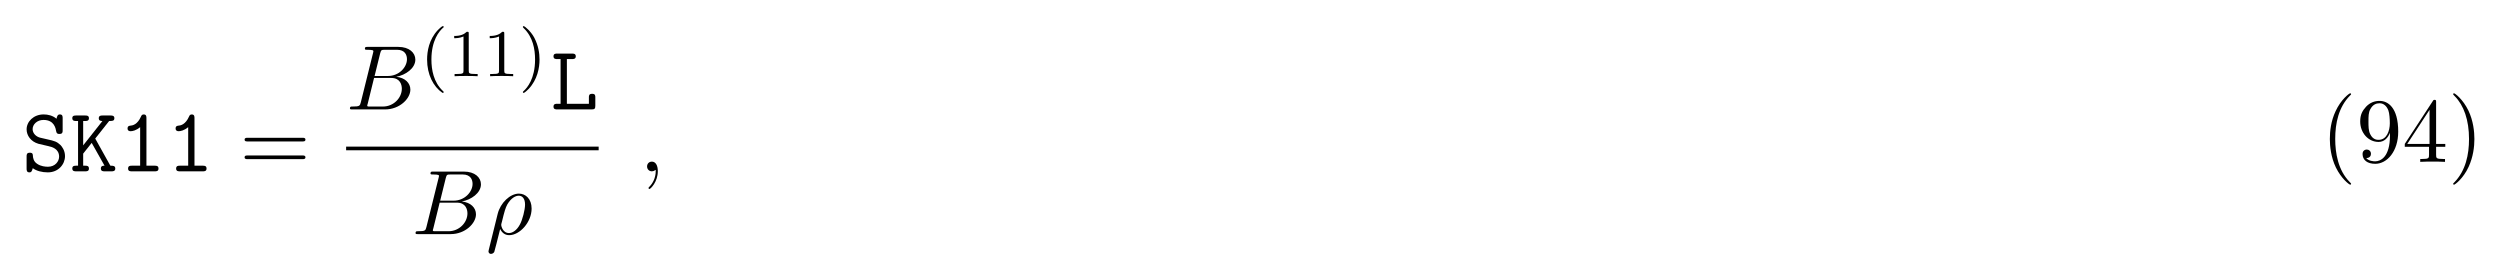
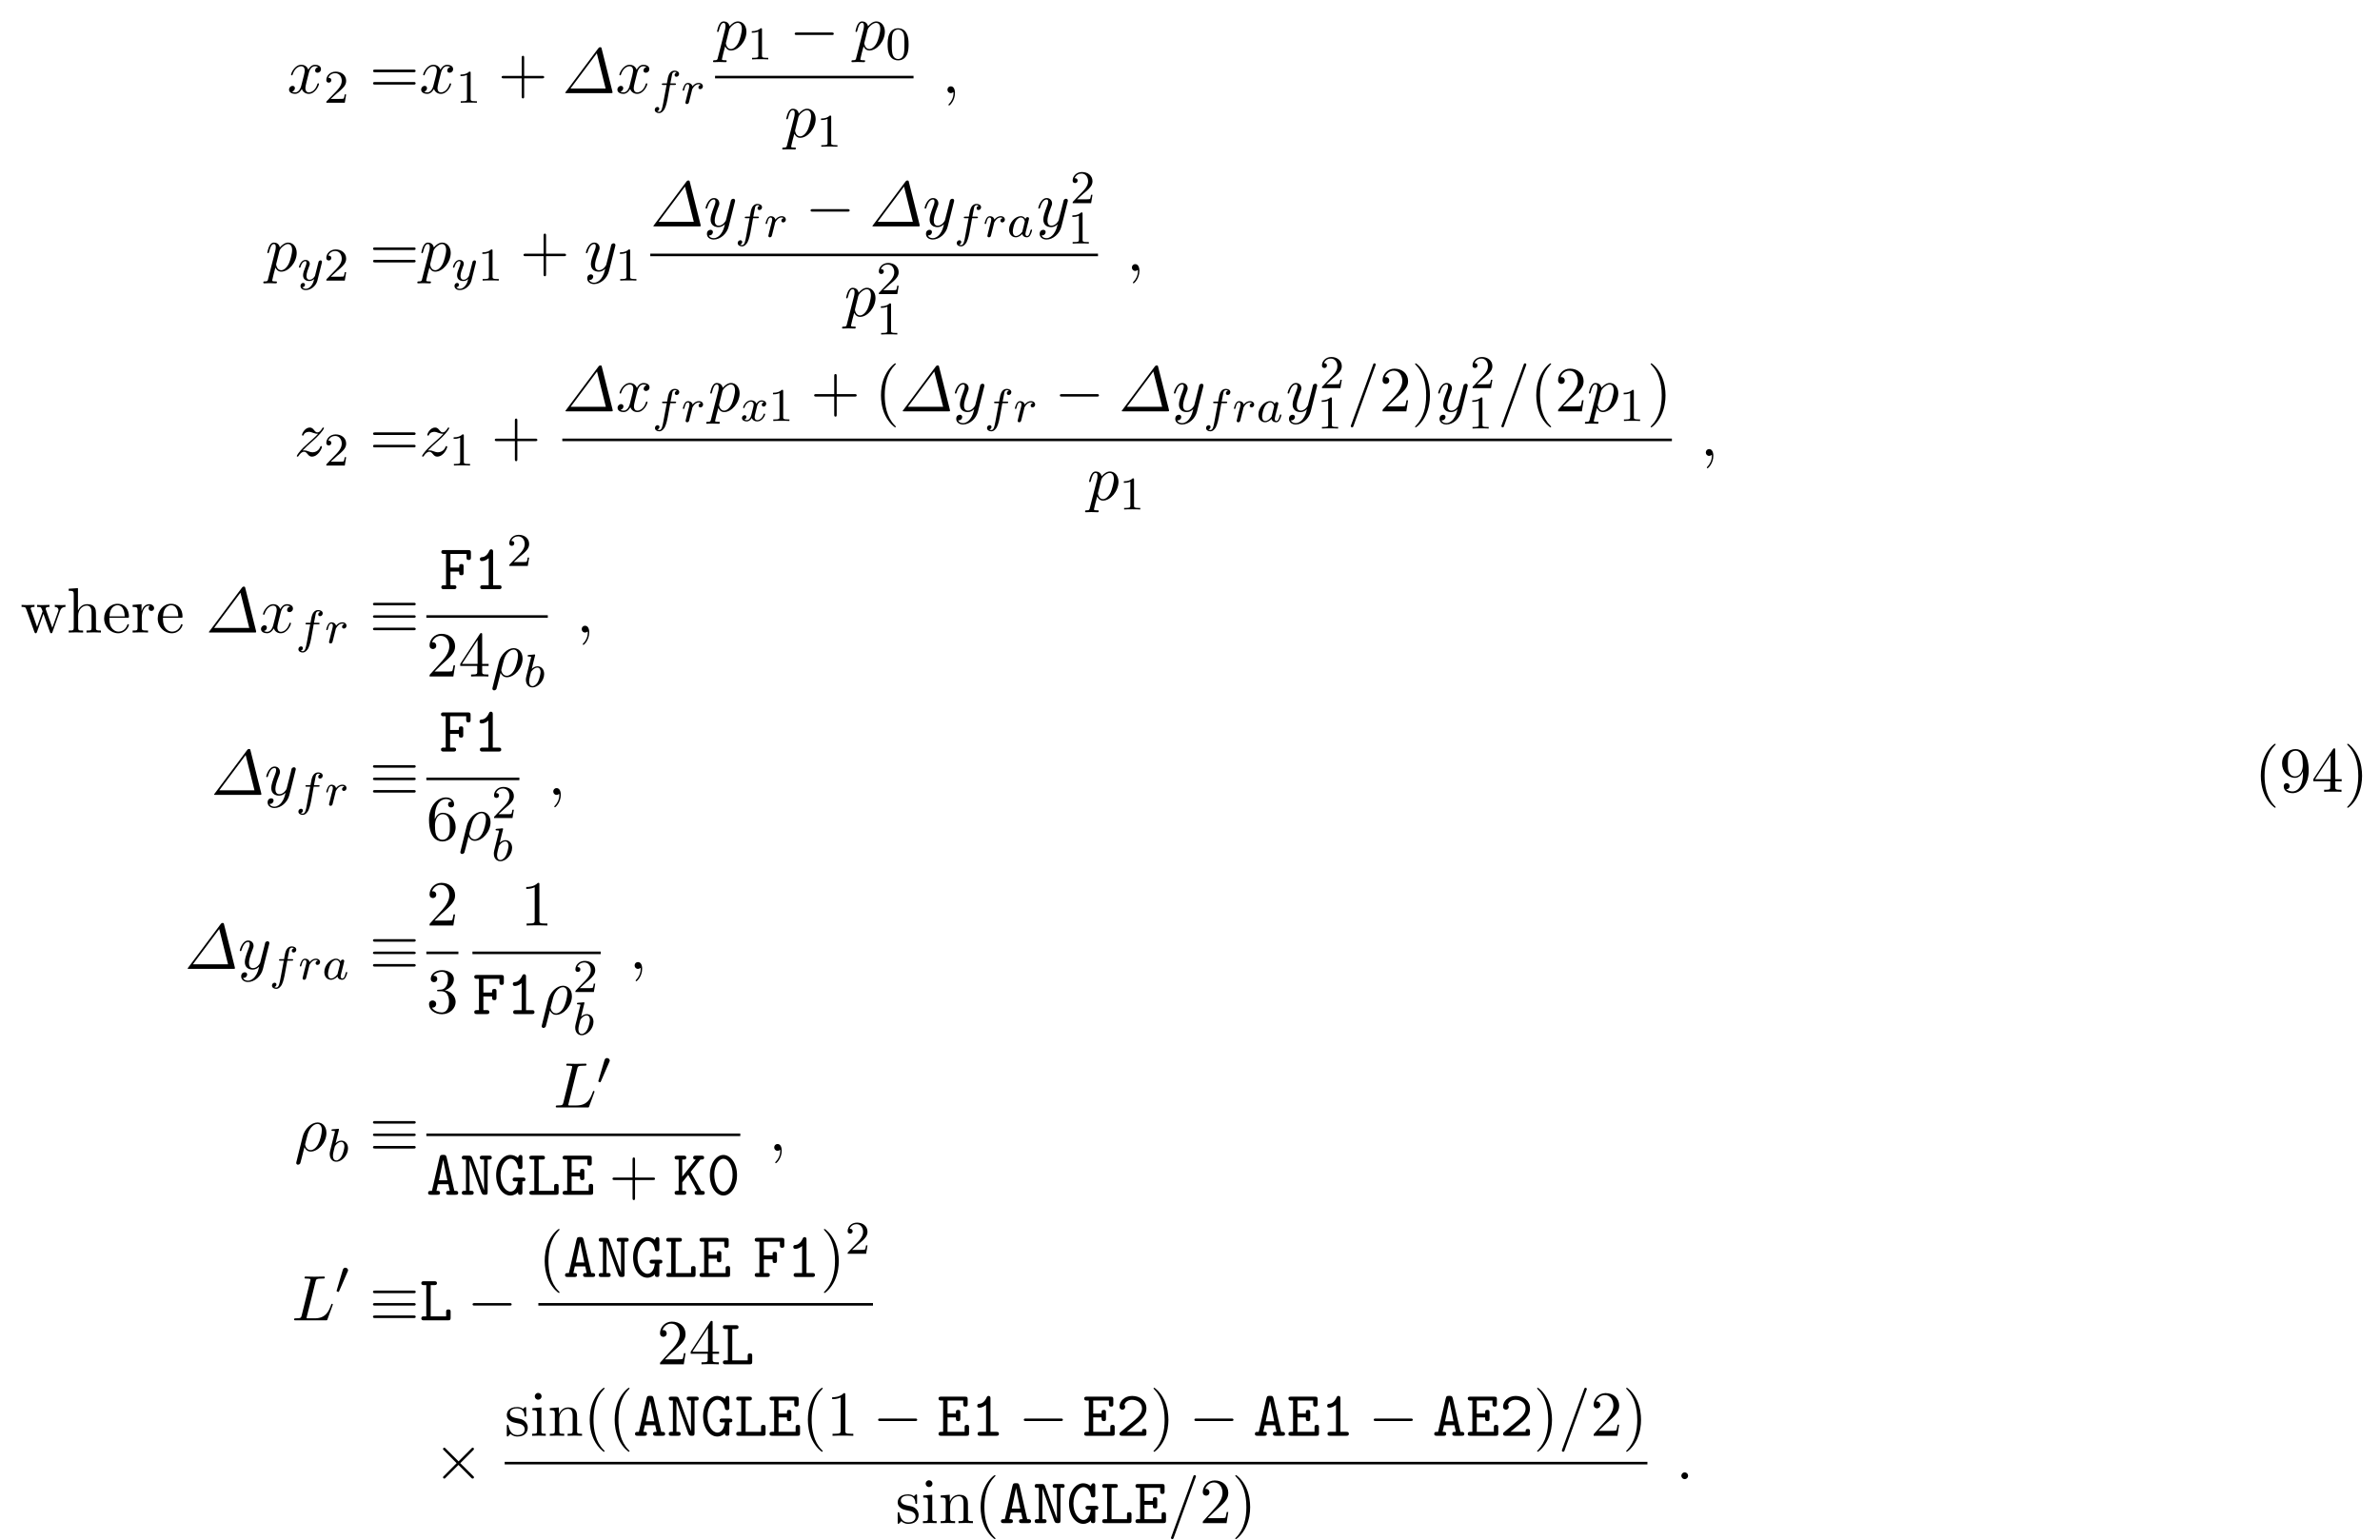
- <svg xmlns="http://www.w3.org/2000/svg" xmlns:xlink="http://www.w3.org/1999/xlink" height="31pt" viewBox="0 0 298 31" width="298pt">
+ <svg xmlns="http://www.w3.org/2000/svg" xmlns:xlink="http://www.w3.org/1999/xlink" height="262pt" viewBox="0 0 405 262" width="405pt">
  <symbol id="a" overflow="visible">
-     <path d="m3.234-2.984c.297.062 1.203.281 1.203 1.234 0 .562-.469 1.203-1.328 1.203-.312 0-.844-.047-1.281-.344-.453-.281-.5-.75-.516-.938 0-.188-.016-.391-.359-.391-.391 0-.391.234-.391.453v1.438c0 .172 0 .453.328.453.25 0 .312-.156.406-.5.438.328 1.109.5 1.797.5 1.266 0 2.047-.969 2.047-1.938 0-.703-.391-1.156-.516-1.297-.453-.438-.75-.516-1.594-.703l-.875-.203c-.469-.125-.875-.516-.875-1.016 0-.562.531-1.094 1.297-1.094 1.297 0 1.453 1.031 1.516 1.375.047.234.156.297.375.297.391 0 .391-.219.391-.438v-1.453c0-.172 0-.438-.328-.438-.266 0-.328.188-.406.516-.453-.391-1.031-.516-1.531-.516-1.203 0-2.031.859-2.031 1.781 0 .734.5 1.453 1.406 1.719.047.016 1.109.266 1.266.297zm0 0" />
+     <path d="m3.641-3.297c.062-.281.312-1.281 1.078-1.281.062 0 .312 0 .547.141-.297.047-.516.328-.516.594 0 .172.109.375.406.375.25 0 .594-.203.594-.625 0-.578-.641-.734-1.016-.734-.641 0-1.016.578-1.141.844-.281-.734-.875-.844-1.188-.844-1.125 0-1.75 1.422-1.75 1.688 0 .109.109.109.125.109.094 0 .125-.016.141-.125.375-1.156 1.094-1.422 1.469-1.422.203 0 .594.094.594.734 0 .328-.188 1.062-.594 2.594-.172.672-.562 1.125-1.031 1.125-.078 0-.328 0-.547-.141.266-.047.5-.281.5-.578s-.234-.391-.391-.391c-.328 0-.609.281-.609.641 0 .5.547.719 1.031.719.719 0 1.109-.766 1.141-.828.141.391.531.828 1.188.828 1.109 0 1.734-1.406 1.734-1.688 0-.109-.094-.109-.125-.109-.094 0-.125.047-.141.125-.359 1.172-1.109 1.422-1.453 1.422-.422 0-.594-.344-.594-.719 0-.234.062-.469.172-.953zm0 0" />
  </symbol>
  <symbol id="b" overflow="visible">
+     <path d="m6.734-7.547c-.047-.219-.062-.266-.25-.266-.109 0-.188 0-.344.203l-5.516 7.391c-.094.109-.094.125-.094.156 0 .047.016.062.25.062h7.516c.188 0 .281 0 .281-.109 0-.047 0-.109-.016-.156zm-.828.766 1.5 6h-5.984zm0 0" />
+   </symbol>
+   <symbol id="c" overflow="visible">
+     <path d="m.484 1.328c-.078.375-.109.453-.578.453-.141 0-.25 0-.25.203 0 .094.047.125.141.125.297 0 .609-.031.906-.031.359 0 .734.031 1.078.031.062 0 .203 0 .203-.219 0-.109-.109-.109-.266-.109-.547 0-.547-.078-.547-.172 0-.141.469-1.922.547-2.188.141.312.438.703 1 .703 1.266 0 2.625-1.594 2.625-3.203 0-1.016-.625-1.75-1.453-1.75-.547 0-1.062.406-1.422.828-.109-.594-.578-.828-.984-.828-.5 0-.703.438-.812.625-.188.375-.328 1.031-.328 1.062 0 .109.109.109.125.109.109 0 .125-.016.188-.25.188-.781.406-1.297.797-1.297.188 0 .328.078.328.5 0 .25-.031.375-.062.562zm1.922-4.734c.078-.297.375-.594.578-.766.375-.328.688-.406.875-.406.438 0 .703.375.703 1.016 0 .656-.359 1.906-.562 2.312-.375.766-.891 1.125-1.297 1.125-.719 0-.859-.906-.859-.969 0-.016 0-.047.031-.172zm0 0" />
+   </symbol>
+   <symbol id="d" overflow="visible">
+     <path d="m2.219-.016c0-.719-.281-1.141-.703-1.141-.359 0-.578.266-.578.578 0 .297.219.578.578.578.125 0 .266-.047.375-.141.047-.016.047-.031.062-.031s.016.016.016.156c0 .812-.375 1.469-.734 1.828-.125.125-.125.141-.125.172 0 .078.062.125.109.125.125 0 1-.844 1-2.125zm0 0" />
+   </symbol>
+   <symbol id="e" overflow="visible">
+     <path d="m5.297-4.156c.047-.156.047-.172.047-.25 0-.203-.156-.297-.312-.297-.109 0-.281.062-.391.234-.016.047-.109.391-.141.594-.078.281-.156.578-.219.859l-.5 1.969c-.047.156-.516.922-1.234.922-.547 0-.672-.469-.672-.875 0-.5.188-1.188.562-2.141.172-.453.219-.562.219-.781 0-.5-.359-.906-.906-.906-1.031 0-1.438 1.594-1.438 1.688 0 .109.109.109.141.109.109 0 .109-.016.172-.203.297-1.016.734-1.344 1.094-1.344.094 0 .281 0 .281.344 0 .281-.109.562-.188.766-.438 1.156-.641 1.781-.641 2.297 0 .969.688 1.297 1.344 1.297.422 0 .781-.188 1.094-.5-.141.578-.266 1.109-.703 1.688-.281.359-.703.688-1.203.688-.156 0-.641-.031-.828-.469.172 0 .312 0 .469-.125.109-.094.219-.234.219-.453 0-.328-.297-.375-.406-.375-.25 0-.609.172-.609.703 0 .547.484.953 1.156.953 1.125 0 2.25-.984 2.547-2.219zm0 0" />
+   </symbol>
+   <symbol id="f" overflow="visible">
+     <path d="m1.453-.906c.594-.625.906-.906 1.297-1.25 0 0 .672-.578 1.062-.969 1.047-1.016 1.281-1.547 1.281-1.594 0-.109-.094-.109-.125-.109-.078 0-.109.031-.156.125-.328.531-.562.703-.828.703-.25 0-.391-.172-.547-.359-.203-.25-.391-.469-.75-.469-.828 0-1.328 1.016-1.328 1.25 0 .062.031.125.141.125.094 0 .109-.062.141-.125.203-.5.828-.516.922-.516.234 0 .438.078.688.172.438.156.562.156.844.156-.391.469-1.312 1.25-1.516 1.438l-.984.906c-.75.734-1.125 1.359-1.125 1.438 0 .109.109.109.125.109.094 0 .109-.031.188-.141.25-.391.578-.688.922-.688.25 0 .359.109.625.422.188.234.391.406.703.406 1.078 0 1.719-1.391 1.719-1.688 0-.047-.047-.109-.141-.109s-.109.062-.156.141c-.25.719-.938.922-1.297.922-.219 0-.422-.062-.641-.141-.375-.141-.547-.188-.766-.188-.031 0-.203 0-.297.031zm0 0" />
+   </symbol>
+   <symbol id="g" overflow="visible">
+     <path d="m4.781-7.766c.062-.141.062-.188.062-.203 0-.109-.094-.203-.219-.203-.078 0-.156.031-.188.094l-3.781 10.391c-.062.141-.062.188-.062.203 0 .109.109.203.219.203.141 0 .188-.062.25-.25zm0 0" />
+   </symbol>
+   <symbol id="h" overflow="visible">
+     <path d="m.359 1.891c-.031.125-.031.156-.031.172 0 .156.125.297.297.297.234 0 .375-.203.391-.234.047-.094.406-1.562.703-2.734.219.438.562.734 1.078.734 1.266 0 2.672-1.547 2.672-3.172 0-1.156-.719-1.781-1.516-1.781-1.047 0-2.203 1.094-2.531 2.422zm2.422-2.016c-.766 0-.938-.875-.938-.969 0-.047.047-.266.094-.406.297-1.219.406-1.609.641-2.047.469-.797 1.016-1.031 1.359-1.031.406 0 .75.312.75 1.062 0 .609-.312 1.828-.609 2.359-.359.688-.875 1.031-1.297 1.031zm0 0" />
+   </symbol>
+   <symbol id="i" overflow="visible">
+     <path d="m4.078-6.594c.094-.391.125-.516 1.156-.516.328 0 .422 0 .422-.203 0-.141-.125-.141-.188-.141-.359 0-1.25.031-1.609.031-.328 0-1.125-.031-1.453-.031-.078 0-.203 0-.203.219 0 .125.094.125.312.125.016 0 .219 0 .406.016.203.031.297.031.297.172 0 .047-.016.078-.047.219l-1.453 5.859c-.109.422-.141.5-1 .5-.188 0-.297 0-.297.219 0 .125.109.125.297.125h5.047c.266 0 .281 0 .344-.188l.859-2.359c.047-.109.047-.141.047-.141 0-.047-.031-.125-.141-.125-.094 0-.109.047-.172.234-.375 1-.859 2.234-2.75 2.234h-1.016c-.156 0-.172 0-.25 0-.109-.016-.141-.031-.141-.109 0-.031 0-.062.062-.25zm0 0" />
+   </symbol>
+   <symbol id="j" overflow="visible">
+     <path d="m2.094-.578c0-.312-.266-.578-.578-.578s-.578.266-.578.578.266.578.578.578.578-.266.578-.578zm0 0" />
+   </symbol>
+   <symbol id="k" overflow="visible">
+     <path d="m2.25-1.625c.125-.125.453-.391.594-.5.484-.453.953-.891.953-1.609 0-.953-.797-1.562-1.781-1.562-.969 0-1.594.719-1.594 1.438 0 .391.312.438.422.438.172 0 .422-.109.422-.422 0-.406-.406-.406-.5-.406.234-.594.766-.781 1.156-.781.734 0 1.125.625 1.125 1.297 0 .828-.578 1.438-1.531 2.391l-1 1.047c-.094.078-.094.094-.094.297h3.141l.234-1.422h-.25c-.016.156-.078.547-.172.703-.047.062-.656.062-.781.062h-1.422zm0 0" />
+   </symbol>
+   <symbol id="l" overflow="visible">
+     <path d="m2.5-5.078c0-.219-.016-.219-.234-.219-.328.312-.75.5-1.5.5v.266c.219 0 .641 0 1.109-.203v4.078c0 .297-.031.391-.781.391h-.281v.266c.328-.031 1.016-.031 1.375-.031s1.047 0 1.375.031v-.266h-.281c-.75 0-.781-.094-.781-.391zm0 0" />
+   </symbol>
+   <symbol id="m" overflow="visible">
+     <path d="m3.891-2.547c0-.844-.078-1.359-.344-1.875-.344-.703-1-.875-1.438-.875-1 0-1.375.75-1.484.969-.281.578-.297 1.375-.297 1.781 0 .531.016 1.328.406 1.969.359.594.953.75 1.375.75.391 0 1.062-.125 1.469-.906.297-.578.312-1.297.312-1.812zm-1.781 2.484c-.266 0-.812-.125-.984-.953-.094-.453-.094-1.203-.094-1.625 0-.547 0-1.109.094-1.547.172-.812.781-.891.984-.891.266 0 .828.141.984.859.094.438.094 1.047.094 1.578 0 .469 0 1.188-.094 1.641-.172.828-.719.938-.984.938zm0 0" />
+   </symbol>
+   <symbol id="n" overflow="visible">
+     <path d="m7.5-3.562c.156 0 .359 0 .359-.219s-.203-.219-.359-.219h-6.531c-.156 0-.359 0-.359.219s.203.219.375.219zm0 2.109c.156 0 .359 0 .359-.219s-.203-.219-.359-.219h-6.516c-.172 0-.375 0-.375.219s.203.219.359.219zm0 0" />
+   </symbol>
+   <symbol id="o" overflow="visible">
+     <path d="m4.453-2.516h3.047c.156 0 .359 0 .359-.203 0-.219-.203-.219-.359-.219h-3.047v-3.062c0-.156 0-.359-.203-.359-.219 0-.219.203-.219.359v3.062h-3.062c-.156 0-.359 0-.359.219 0 .203.203.203.359.203h3.062v3.062c0 .156 0 .359.219.359.203 0 .203-.203.203-.359zm0 0" />
+   </symbol>
+   <symbol id="p" overflow="visible">
+     <path d="m3.609 2.625c0-.047 0-.062-.188-.25-1.359-1.375-1.703-3.438-1.703-5.094 0-1.906.406-3.797 1.75-5.172.141-.125.141-.141.141-.188 0-.062-.047-.094-.109-.094-.109 0-1.094.734-1.734 2.125-.562 1.188-.688 2.406-.688 3.328 0 .844.125 2.156.719 3.391.656 1.344 1.594 2.047 1.703 2.047.062 0 .109-.031.109-.094zm0 0" />
+   </symbol>
+   <symbol id="q" overflow="visible">
+     <path d="m1.391-.844 1.156-1.125c1.703-1.5 2.344-2.094 2.344-3.172 0-1.25-.969-2.125-2.312-2.125-1.219 0-2.031 1-2.031 1.969 0 .625.547.625.578.625.188 0 .562-.141.562-.578 0-.297-.188-.578-.578-.578-.078 0-.109 0-.141.016.25-.703.844-1.109 1.469-1.109 1 0 1.469.875 1.469 1.781 0 .859-.547 1.734-1.141 2.406l-2.094 2.328c-.125.125-.125.141-.125.406h4.047l.297-1.891h-.266c-.062.312-.125.797-.234.969-.078.078-.797.078-1.047.078zm0 0" />
+   </symbol>
+   <symbol id="r" overflow="visible">
+     <path d="m3.156-2.719c0-.859-.125-2.172-.719-3.406-.656-1.344-1.594-2.047-1.703-2.047-.062 0-.109.031-.109.094 0 .047 0 .062.203.266 1.062 1.078 1.688 2.812 1.688 5.094 0 1.859-.406 3.781-1.75 5.156-.141.125-.141.141-.141.188 0 .062.047.094.109.094.109 0 1.094-.734 1.734-2.125.547-1.188.688-2.406.688-3.312zm0 0" />
+   </symbol>
+   <symbol id="s" overflow="visible">
+     <path d="m6.75-3.672c.203-.531.531-.688.922-.688v-.344c-.25.031-.562.031-.797.031-.328 0-.812-.016-1.016-.031v.344c.391 0 .625.203.625.516 0 .062 0 .094-.047.234l-1 2.797-1.078-3.047c-.047-.125-.047-.156-.047-.203 0-.297.422-.297.641-.297v-.344c-.312.016-.875.031-1.141.031-.328 0-.641 0-.969-.031v.344c.406 0 .578.016.688.156.062.062.172.391.25.609l-.938 2.641-1.031-2.922c-.062-.125-.062-.156-.062-.188 0-.297.438-.297.656-.297v-.344c-.328.016-.938.031-1.203.031-.031 0-.609 0-1-.031v.344c.531 0 .672.031.797.375l1.375 3.859c.062.156.094.25.234.25s.156-.078.219-.219l1.094-3.094 1.109 3.094c.047.125.078.219.219.219.156 0 .188-.109.219-.219zm0 0" />
+   </symbol>
+   <symbol id="t" overflow="visible">
+     <path d="m1.203-.828c0 .484-.125.484-.859.484v.344c.391-.016.938-.031 1.234-.031.281 0 .859.016 1.219.031v-.344c-.719 0-.844 0-.844-.484v-2c0-1.141.766-1.75 1.469-1.75.688 0 .812.594.812 1.203v2.547c0 .484-.125.484-.859.484v.344c.391-.016.938-.031 1.234-.031.281 0 .859.016 1.219.031v-.344c-.562 0-.828 0-.844-.328v-2.078c0-.938 0-1.281-.344-1.672-.141-.188-.5-.406-1.141-.406-.922 0-1.391.656-1.578 1.078v-3.812l-1.578.109v.344c.766 0 .859.078.859.609zm0 0" />
+   </symbol>
+   <symbol id="u" overflow="visible">
+     <path d="m1.219-2.75c.062-1.625.984-1.891 1.359-1.891 1.125 0 1.234 1.469 1.234 1.891zm-.016.234h3.047c.25 0 .281 0 .281-.234 0-1.078-.594-2.141-1.953-2.141-1.266 0-2.266 1.125-2.266 2.484 0 1.469 1.141 2.531 2.391 2.531 1.328 0 1.828-1.219 1.828-1.422 0-.109-.094-.125-.141-.125-.109 0-.125.062-.141.141-.391 1.125-1.375 1.125-1.484 1.125-.547 0-.984-.328-1.234-.734-.328-.516-.328-1.234-.328-1.625zm0 0" />
+   </symbol>
+   <symbol id="v" overflow="visible">
+     <path d="m1.828-3.625v-1.203l-1.516.125v.344c.75 0 .844.078.844.609v2.922c0 .484-.125.484-.844.484v.344c.422-.016.938-.031 1.234-.031.438 0 .953 0 1.391.031v-.344h-.234c-.812 0-.828-.109-.828-.5v-1.688c0-1.078.453-2.047 1.281-2.047.078 0 .109 0 .125.016-.031 0-.25.141-.25.422 0 .297.234.469.469.469.203 0 .469-.141.469-.484s-.344-.672-.812-.672c-.797 0-1.188.734-1.328 1.203zm0 0" />
+   </symbol>
+   <symbol id="w" overflow="visible">
+     <path d="m3.203-1.797v.953c0 .391-.016.5-.828.5h-.219v.344c.438-.031 1-.031 1.469-.031.453 0 1.031 0 1.484.031v-.344h-.234c-.812 0-.828-.109-.828-.5v-.953h1.094v-.344h-1.094v-4.953c0-.219 0-.297-.172-.297-.094 0-.141 0-.219.141l-3.344 5.109v.344zm.062-.344h-2.656l2.656-4.062zm0 0" />
+   </symbol>
+   <symbol id="x" overflow="visible">
+     <path d="m1.438-3.578v-.266c0-2.75 1.359-3.141 1.906-3.141.266 0 .719.062.969.438-.172 0-.609 0-.609.484 0 .344.266.5.5.5.188 0 .516-.094.516-.516 0-.656-.484-1.188-1.391-1.188-1.391 0-2.875 1.406-2.875 3.812 0 2.922 1.266 3.688 2.281 3.688 1.219 0 2.25-1.016 2.25-2.453 0-1.391-.969-2.438-2.188-2.438-.734 0-1.141.562-1.359 1.078zm1.297 3.516c-.688 0-1.016-.656-1.078-.828-.188-.5-.188-1.375-.188-1.578 0-.844.344-1.938 1.328-1.938.172 0 .672 0 1.016.672.188.406.188.969.188 1.5 0 .516 0 1.062-.188 1.453-.328.656-.828.719-1.078.719zm0 0" />
+   </symbol>
+   <symbol id="y" overflow="visible">
+     <path d="m3.156-3.844c.906-.297 1.531-1.047 1.531-1.922 0-.891-.953-1.5-2-1.5-1.109 0-1.938.656-1.938 1.484 0 .359.25.562.562.562.328 0 .547-.234.547-.547 0-.547-.5-.547-.672-.547.344-.531 1.062-.672 1.453-.672.453 0 1.047.234 1.047 1.219 0 .125-.016.766-.312 1.234-.328.531-.688.562-.969.578-.078 0-.344.031-.422.031-.094 0-.156.016-.156.125 0 .125.062.125.25.125h.484c.891 0 1.297.734 1.297 1.812 0 1.484-.75 1.797-1.234 1.797-.469 0-1.281-.188-1.672-.828.391.047.719-.188.719-.609 0-.391-.281-.609-.609-.609-.25 0-.609.156-.609.641 0 .984 1.016 1.703 2.203 1.703 1.328 0 2.328-.984 2.328-2.094 0-.906-.688-1.75-1.828-1.984zm0 0" />
+   </symbol>
+   <symbol id="z" overflow="visible">
+     <path d="m3.203-6.984c0-.25 0-.281-.25-.281-.672.703-1.641.703-1.984.703v.328c.219 0 .859 0 1.438-.281v5.656c0 .391-.047.516-1.016.516h-.359v.344c.391-.031 1.328-.031 1.766-.031s1.391 0 1.766.031v-.344h-.344c-.984 0-1.016-.109-1.016-.516zm0 0" />
+   </symbol>
+   <symbol id="A" overflow="visible">
+     <path d="m2.266-2.109c.25.031 1.141.219 1.141 1 0 .547-.391.984-1.234.984-.922 0-1.312-.609-1.516-1.547-.031-.141-.047-.188-.156-.188-.141 0-.141.078-.141.281v1.438c0 .188 0 .266.125.266.047 0 .062-.016.266-.219.031-.031.031-.047.219-.25.484.453.969.469 1.203.469 1.25 0 1.75-.734 1.75-1.516 0-.578-.328-.906-.453-1.047-.359-.344-.781-.438-1.25-.516-.609-.125-1.328-.266-1.328-.891 0-.391.281-.828 1.219-.828 1.188 0 1.25.969 1.266 1.312.016.094.109.094.141.094.141 0 .141-.047.141-.25v-1.109c0-.188 0-.266-.125-.266-.047 0-.078 0-.219.141-.031.031-.141.141-.188.172-.406-.312-.859-.312-1.016-.312-1.328 0-1.75.734-1.75 1.344 0 .391.172.688.469.922.344.297.656.359 1.438.516zm0 0" />
+   </symbol>
+   <symbol id="B" overflow="visible">
+     <path d="m1.938-4.828-1.531.125v.344c.703 0 .797.062.797.594v2.938c0 .484-.109.484-.844.484v.344c.344-.016.938-.031 1.203-.031.375 0 .766.016 1.125.031v-.344c-.719 0-.75-.047-.75-.469zm.031-1.891c0-.344-.266-.578-.578-.578-.328 0-.578.297-.578.578 0 .297.25.578.578.578.312 0 .578-.234.578-.578zm0 0" />
+   </symbol>
+   <symbol id="C" overflow="visible">
+     <path d="m1.203-3.75v2.922c0 .484-.125.484-.859.484v.344c.391-.016.938-.031 1.234-.031.281 0 .859.016 1.219.031v-.344c-.719 0-.844 0-.844-.484v-2c0-1.141.766-1.75 1.469-1.75.688 0 .812.594.812 1.203v2.547c0 .484-.125.484-.859.484v.344c.391-.016.938-.031 1.234-.031.281 0 .859.016 1.219.031v-.344c-.562 0-.828 0-.844-.328v-2.078c0-.938 0-1.281-.344-1.672-.141-.188-.5-.406-1.141-.406-.797 0-1.312.469-1.609 1.156v-1.156l-1.547.125v.344c.766 0 .859.078.859.609zm0 0" />
+   </symbol>
+   <symbol id="D" overflow="visible">
+     <path d="m4-3.469v.344c0 2.562-1.125 3.062-1.766 3.062-.188 0-.766-.031-1.062-.391.469 0 .562-.328.562-.5 0-.344-.266-.516-.5-.516-.172 0-.5.109-.5.531 0 .734.578 1.172 1.516 1.172 1.406 0 2.734-1.484 2.734-3.828 0-2.922-1.25-3.672-2.219-3.672-.609 0-1.141.203-1.609.688-.453.5-.703.953-.703 1.766 0 1.359.969 2.438 2.188 2.438.656 0 1.109-.453 1.359-1.094zm-1.344.844c-.188 0-.688 0-1.016-.688-.203-.406-.203-.953-.203-1.484 0-.594 0-1.109.234-1.5.297-.547.703-.688 1.094-.688.5 0 .859.359 1.047.859.125.344.172 1.031.172 1.531 0 .906-.375 1.969-1.328 1.969zm0 0" />
+   </symbol>
+   <symbol id="E" overflow="visible">
+     <path d="m3.047-3.172h.75c.156 0 .25 0 .25-.156 0-.109-.109-.109-.234-.109h-.719c.141-.719.219-1.172.297-1.531.031-.125.047-.219.172-.312.109-.094.172-.109.25-.109.125 0 .25.031.359.094-.047.016-.094.031-.125.062-.141.078-.234.219-.234.375 0 .188.141.297.312.297.234 0 .453-.203.453-.484 0-.375-.391-.562-.766-.562-.281 0-.781.125-1.031.859-.078.188-.078.203-.281 1.312h-.609c-.156 0-.25 0-.25.156 0 .109.109.109.234.109h.578l-.578 3.094c-.156.797-.266 1.484-.703 1.484-.016 0-.188 0-.328-.094.359-.094.359-.422.359-.438 0-.188-.141-.297-.312-.297-.219 0-.453.188-.453.484 0 .344.344.562.734.562.5 0 .828-.516.938-.703.281-.531.469-1.531.484-1.609zm0 0" />
+   </symbol>
+   <symbol id="F" overflow="visible">
+     <path d="m1.531-1.094c.094-.344.188-.688.266-1.047 0-.016.062-.234.062-.281.031-.078.234-.406.438-.594.25-.234.531-.281.672-.281.078 0 .234.016.344.109-.344.078-.391.359-.391.438 0 .172.125.297.312.297.203 0 .453-.172.453-.5 0-.281-.25-.562-.703-.562-.547 0-.906.359-1.078.578-.156-.578-.703-.578-.781-.578-.281 0-.484.188-.609.438-.188.359-.281.766-.281.781 0 .078.062.109.125.109.109 0 .109-.031.172-.25.094-.391.234-.859.562-.859.219 0 .266.203.266.375 0 .156-.047.297-.109.562-.016.062-.141.531-.172.641l-.297 1.203c-.031.125-.078.312-.078.344 0 .188.156.25.266.25.281 0 .328-.219.391-.5zm0 0" />
+   </symbol>
+   <symbol id="G" overflow="visible">
+     <path d="m4.125-3c.031-.109.031-.125.031-.188 0-.203-.156-.25-.25-.25-.047 0-.219.016-.328.219-.016.047-.094.328-.125.5l-.484 1.906c0 .031-.344.672-.922.672-.391 0-.531-.297-.531-.641 0-.469.266-1.172.453-1.641.078-.203.109-.266.109-.422 0-.438-.359-.672-.719-.672-.797 0-1.125 1.125-1.125 1.219 0 .078.062.109.125.109.109 0 .109-.047.141-.125.203-.703.547-.984.828-.984.125 0 .188.078.188.266 0 .172-.062.359-.109.5-.328.844-.469 1.25-.469 1.625 0 .781.594.984 1.062.984.375 0 .641-.172.844-.344-.125.438-.203.75-.5 1.141-.266.312-.578.531-.938.531-.141 0-.438-.031-.594-.266.422-.031.453-.391.453-.438 0-.188-.156-.297-.312-.297-.188 0-.453.141-.453.531 0 .375.344.688.906.688.812 0 1.719-.656 1.969-1.609zm0 0" />
+   </symbol>
+   <symbol id="H" overflow="visible">
+     <path d="m3.125-3.031c-.078-.141-.297-.484-.797-.484-.938 0-1.984 1.109-1.984 2.281 0 .844.531 1.312 1.141 1.312.516 0 .953-.406 1.094-.562.141.547.688.562.781.562.375 0 .547-.297.609-.438.172-.281.281-.75.281-.781 0-.047-.031-.109-.125-.109s-.109.062-.172.25c-.109.438-.25.859-.562.859-.188 0-.266-.156-.266-.375 0-.141.078-.406.125-.609s.172-.672.203-.812l.156-.609c.047-.188.125-.531.125-.562 0-.188-.156-.25-.25-.25-.125 0-.328.078-.359.328zm-.547 2.172c-.391.547-.812.719-1.062.719-.375 0-.547-.344-.547-.75 0-.375.203-1.234.391-1.578.219-.484.609-.828.984-.828.516 0 .672.594.672.688 0 .031-.203.812-.25 1.016-.109.375-.109.391-.188.734zm0 0" />
+   </symbol>
+   <symbol id="I" overflow="visible">
+     <path d="m4-3.172c-.359.078-.375.391-.375.422 0 .172.141.297.312.297s.438-.141.438-.484c0-.453-.5-.578-.797-.578-.359 0-.672.266-.859.578-.172-.422-.578-.578-.906-.578-.875 0-1.359 1-1.359 1.219 0 .078.062.109.125.109.094 0 .109-.047.125-.141.188-.578.672-.969 1.078-.969.312 0 .469.234.469.516 0 .156-.094.531-.156.781-.062.234-.234.938-.281 1.094-.109.422-.391.766-.75.766-.031 0-.234 0-.406-.109.359-.094.359-.422.359-.438 0-.188-.141-.297-.312-.297-.219 0-.453.188-.453.484 0 .375.391.578.797.578.422 0 .719-.312.859-.578.188.391.547.578.938.578.859 0 1.344-1 1.344-1.219 0-.078-.062-.109-.125-.109-.094 0-.109.062-.141.141-.156.531-.609.969-1.062.969-.266 0-.453-.172-.453-.516 0-.156.047-.344.156-.781.047-.25.219-.938.266-1.094.109-.422.391-.766.75-.766.047 0 .25 0 .422.125zm0 0" />
+   </symbol>
+   <symbol id="J" overflow="visible">
+     <path d="m1.938-5.297c.016-.016.031-.109.031-.125 0-.031-.031-.109-.125-.109-.031 0-.281.031-.453.047l-.453.031c-.172.016-.25.016-.25.156 0 .125.109.125.203.125.391 0 .391.047.391.109 0 .047-.094.375-.141.547l-.688 2.781c-.062.266-.062.391-.062.516 0 .828.5 1.297 1.109 1.297.984 0 2-1.125 2-2.281 0-.797-.5-1.312-1.141-1.312-.453 0-.797.281-.969.438zm-.438 5.156c-.281 0-.562-.219-.562-.812 0-.203.031-.406.125-.797.047-.219.109-.453.172-.688.047-.141.047-.156.141-.266.266-.344.625-.594.953-.594.406 0 .562.391.562.75 0 .297-.188 1.156-.422 1.625-.203.422-.594.781-.969.781zm0 0" />
+   </symbol>
+   <symbol id="K" overflow="visible">
+     <path d="m7.188-2.516c.188 0 .375 0 .375-.203 0-.219-.188-.219-.375-.219h-5.906c-.188 0-.375 0-.375.219 0 .203.188.203.375.203zm0 0" />
+   </symbol>
+   <symbol id="L" overflow="visible">
+     <path d="m7.484-4.625c.188 0 .391 0 .391-.219s-.203-.219-.375-.219h-6.516c-.188 0-.391 0-.391.219s.219.219.406.219zm.016 4.234c.172 0 .375 0 .375-.219s-.203-.219-.391-.219h-6.484c-.188 0-.406 0-.406.219s.203.219.391.219zm0-2.125c.172 0 .375 0 .375-.203 0-.219-.203-.219-.375-.219h-6.516c-.188 0-.391 0-.391.219 0 .203.203.203.391.203zm0 0" />
+   </symbol>
+   <symbol id="M" overflow="visible">
+     <path d="m4.25-3.031-2.188-2.172c-.125-.125-.156-.156-.234-.156-.109 0-.219.109-.219.219 0 .078.016.109.141.219l2.172 2.203-2.172 2.188c-.125.109-.141.141-.141.219 0 .109.109.219.219.219.078 0 .109-.031.234-.156l2.172-2.172 2.25 2.266c.031 0 .109.062.172.062.125 0 .219-.109.219-.219 0-.031 0-.062-.031-.125-.016-.016-1.75-1.734-2.297-2.281l2-2c.047-.062.219-.203.266-.281.016-.016.062-.062.062-.141 0-.109-.094-.219-.219-.219-.094 0-.141.047-.25.172zm0 0" />
+   </symbol>
+   <symbol id="N" overflow="visible">
+     <path d="m1.859-3h1.484c0 .453 0 .625.391.625.359 0 .359-.25.359-.453v-1.016c0-.203 0-.438-.359-.438-.391 0-.391.172-.391.609h-1.484v-2.328h2.734v.578c0 .203 0 .453.375.453s.375-.234.375-.453v-.797c0-.328-.062-.438-.438-.438h-4.156c-.172 0-.438 0-.438.328s.281.328.438.328h.359v5.328h-.359c-.172 0-.438 0-.438.344 0 .328.281.328.438.328h1.688c.156 0 .438 0 .438-.328 0-.344-.266-.344-.438-.344h-.578zm0 0" />
+   </symbol>
+   <symbol id="O" overflow="visible">
+     <path d="m3.391-6.344c0-.172 0-.438-.328-.438-.203 0-.266.125-.328.266-.406.922-.984 1.047-1.188 1.062-.172.016-.406.031-.406.344 0 .266.203.328.359.328.219 0 .656-.078 1.141-.484v4.594h-1c-.172 0-.438 0-.438.344 0 .328.281.328.438.328h2.75c.156 0 .438 0 .438-.328 0-.344-.266-.344-.438-.344h-1zm0 0" />
+   </symbol>
+   <symbol id="P" overflow="visible">
+     <path d="m3.453-6.375c-.109-.406-.25-.422-.594-.422-.312 0-.5 0-.594.422l-1.312 5.703c-.156 0-.406 0-.469.031-.125.062-.188.172-.188.312 0 .328.281.328.469.328h1.109c.203 0 .453 0 .453-.328 0-.344-.219-.344-.609-.344l.25-1.125h1.766l.25 1.125c-.391 0-.609 0-.609.344 0 .328.266.328.469.328h1.109c.188 0 .469 0 .469-.328 0-.141-.062-.25-.188-.297-.062-.047-.312-.047-.469-.047zm-.594.469h.016l.703 3.438h-1.438zm0 0" />
+   </symbol>
+   <symbol id="Q" overflow="visible">
+     <path d="m2.078-6.266c-.141-.359-.297-.391-.594-.391h-.75c-.156 0-.422 0-.422.312 0 .344.25.344.422.344h.281v5.328h-.281c-.156 0-.422 0-.422.328 0 .344.25.344.422.344h1.156c.172 0 .438 0 .438-.328 0-.344-.25-.344-.438-.344h-.266v-5.172h.016l2 5.453c.141.375.312.391.609.391.312 0 .453-.031.453-.453v-5.547h.266c.172 0 .438 0 .438-.328s-.266-.328-.438-.328h-1.156c-.172 0-.438 0-.438.328s.281.328.438.328h.281v5.188h-.016zm0 0" />
+   </symbol>
+   <symbol id="R" overflow="visible">
+     <path d="m4.891-2.281c.266 0 .516 0 .516-.344 0-.312-.281-.312-.438-.312h-1.297c-.172 0-.438 0-.438.312 0 .344.25.344.438.344h.453c-.141 1.219-.672 1.734-1.25 1.734-.875 0-1.703-1.172-1.703-2.781 0-1.672.875-2.797 1.719-2.797.375 0 1.062.25 1.25 1.438.031.188.094.312.375.312.375 0 .375-.234.375-.453v-1.516c0-.172 0-.438-.328-.438-.219 0-.281.125-.438.484-.391-.328-.828-.484-1.281-.484-1.312 0-2.422 1.469-2.422 3.438 0 2.016 1.125 3.469 2.422 3.469.625 0 1.078-.328 1.297-.578 0 .234 0 .453.391.453.359 0 .359-.234.359-.453zm0 0" />
+   </symbol>
+   <symbol id="S" overflow="visible">
+     <path d="m1.938-6h.609c.156 0 .453 0 .453-.328s-.281-.328-.453-.328h-1.766c-.172 0-.438 0-.438.328s.281.328.438.328h.406v5.328h-.406c-.172 0-.438 0-.438.344 0 .328.281.328.438.328h4.109c.359 0 .438-.094.438-.453v-.969c0-.219 0-.438-.375-.438-.391 0-.391.219-.391.438v.75h-2.625zm0 0" />
+   </symbol>
+   <symbol id="T" overflow="visible">
+     <path d="m1.062-.672h-.328c-.172 0-.453 0-.453.344 0 .328.281.328.453.328h4.297c.375 0 .438-.094.438-.453v-.969c0-.203 0-.438-.359-.438-.391 0-.391.219-.391.438v.75h-2.906v-2.453h1.422c0 .453 0 .625.391.625.359 0 .359-.234.359-.438v-1.016c0-.219 0-.453-.359-.453-.391 0-.391.172-.391.625h-1.422v-2.219h2.672v.578c0 .203 0 .453.375.453s.375-.234.375-.453v-.797c0-.328-.062-.438-.438-.438h-4.062c-.172 0-.453 0-.453.312 0 .344.281.344.453.344h.328zm0 0" />
+   </symbol>
+   <symbol id="U" overflow="visible">
    <path d="m3.016-3.906 1.656-2.094c.391 0 .625 0 .625-.344 0-.312-.297-.312-.453-.312h-.969c-.156 0-.438 0-.438.328s.297.328.438.328l-2.297 2.906v-2.906h.25c.156 0 .438 0 .438-.328s-.266-.328-.438-.328h-1.094c-.172 0-.453 0-.453.312 0 .344.281.344.453.344h.234v5.328h-.234c-.172 0-.453 0-.453.328 0 .344.281.344.453.344h1.094c.156 0 .438 0 .438-.328 0-.344-.266-.344-.438-.344h-.25v-1.438l1.016-1.281 1.531 2.719c-.156 0-.438 0-.438.328 0 .344.266.344.453.344h.812c.156 0 .453 0 .453-.328 0-.344-.266-.344-.578-.344-.016-.031-.062-.109-.078-.125zm0 0" />
  </symbol>
-   <symbol id="c" overflow="visible">
-     <path d="m3.391-6.344c0-.172 0-.438-.328-.438-.203 0-.266.125-.328.266-.406.922-.984 1.047-1.188 1.062-.172.016-.406.031-.406.344 0 .266.203.328.359.328.219 0 .656-.078 1.141-.484v4.594h-1c-.172 0-.438 0-.438.344 0 .328.281.328.438.328h2.75c.156 0 .438 0 .438-.328 0-.344-.266-.344-.438-.344h-1zm0 0" />
-   </symbol>
-   <symbol id="d" overflow="visible">
-     <path d="m1.938-6h.609c.156 0 .453 0 .453-.328s-.281-.328-.453-.328h-1.766c-.172 0-.438 0-.438.328s.281.328.438.328h.406v5.328h-.406c-.172 0-.438 0-.438.344 0 .328.281.328.438.328h4.109c.359 0 .438-.094.438-.453v-.969c0-.219 0-.438-.375-.438-.391 0-.391.219-.391.438v.75h-2.625zm0 0" />
-   </symbol>
-   <symbol id="e" overflow="visible">
-     <path d="m7.5-3.562c.156 0 .359 0 .359-.219s-.203-.219-.359-.219h-6.531c-.156 0-.359 0-.359.219s.203.219.375.219zm0 2.109c.156 0 .359 0 .359-.219s-.203-.219-.359-.219h-6.516c-.172 0-.375 0-.375.219s.203.219.359.219zm0 0" />
-   </symbol>
-   <symbol id="f" overflow="visible">
-     <path d="m3.609 2.625c0-.047 0-.062-.188-.25-1.359-1.375-1.703-3.438-1.703-5.094 0-1.906.406-3.797 1.75-5.172.141-.125.141-.141.141-.188 0-.062-.047-.094-.109-.094-.109 0-1.094.734-1.734 2.125-.562 1.188-.688 2.406-.688 3.328 0 .844.125 2.156.719 3.391.656 1.344 1.594 2.047 1.703 2.047.062 0 .109-.031.109-.094zm0 0" />
-   </symbol>
-   <symbol id="g" overflow="visible">
-     <path d="m4-3.469v.344c0 2.562-1.125 3.062-1.766 3.062-.188 0-.766-.031-1.062-.391.469 0 .562-.328.562-.5 0-.344-.266-.516-.5-.516-.172 0-.5.109-.5.531 0 .734.578 1.172 1.516 1.172 1.406 0 2.734-1.484 2.734-3.828 0-2.922-1.25-3.672-2.219-3.672-.609 0-1.141.203-1.609.688-.453.5-.703.953-.703 1.766 0 1.359.969 2.438 2.188 2.438.656 0 1.109-.453 1.359-1.094zm-1.344.844c-.188 0-.688 0-1.016-.688-.203-.406-.203-.953-.203-1.484 0-.594 0-1.109.234-1.5.297-.547.703-.688 1.094-.688.5 0 .859.359 1.047.859.125.344.172 1.031.172 1.531 0 .906-.375 1.969-1.328 1.969zm0 0" />
-   </symbol>
-   <symbol id="h" overflow="visible">
-     <path d="m3.203-1.797v.953c0 .391-.016.5-.828.5h-.219v.344c.438-.031 1-.031 1.469-.031.453 0 1.031 0 1.484.031v-.344h-.234c-.812 0-.828-.109-.828-.5v-.953h1.094v-.344h-1.094v-4.953c0-.219 0-.297-.172-.297-.094 0-.141 0-.219.141l-3.344 5.109v.344zm.062-.344h-2.656l2.656-4.062zm0 0" />
-   </symbol>
-   <symbol id="i" overflow="visible">
-     <path d="m3.156-2.719c0-.859-.125-2.172-.719-3.406-.656-1.344-1.594-2.047-1.703-2.047-.062 0-.109.031-.109.094 0 .047 0 .062.203.266 1.062 1.078 1.688 2.812 1.688 5.094 0 1.859-.406 3.781-1.75 5.156-.141.125-.141.141-.141.188 0 .062.047.094.109.094.109 0 1.094-.734 1.734-2.125.547-1.188.688-2.406.688-3.312zm0 0" />
-   </symbol>
-   <symbol id="j" overflow="visible">
-     <path d="m1.75-.844c-.109.422-.141.5-1 .5-.188 0-.297 0-.297.219 0 .125.109.125.297.125h3.891c1.734 0 3.016-1.281 3.016-2.359 0-.781-.625-1.422-1.688-1.531 1.125-.203 2.281-1.016 2.281-2.047 0-.812-.719-1.516-2.031-1.516h-3.672c-.203 0-.312 0-.312.219 0 .125.094.125.312.125.016 0 .219 0 .406.016.203.031.297.031.297.172 0 .047-.016.078-.047.219zm1.641-3.141.672-2.719c.109-.375.125-.406.594-.406h1.406c.969 0 1.188.641 1.188 1.125 0 .953-.938 2-2.266 2zm-.484 3.641c-.156 0-.188 0-.25 0-.109-.016-.141-.031-.141-.109 0-.031 0-.062.062-.25l.75-3.047h2.062c1.047 0 1.25.812 1.25 1.281 0 1.078-.969 2.125-2.25 2.125zm0 0" />
-   </symbol>
-   <symbol id="k" overflow="visible">
-     <path d="m.359 1.891c-.031.125-.031.156-.031.172 0 .156.125.297.297.297.234 0 .375-.203.391-.234.047-.094.406-1.562.703-2.734.219.438.562.734 1.078.734 1.266 0 2.672-1.547 2.672-3.172 0-1.156-.719-1.781-1.516-1.781-1.047 0-2.203 1.094-2.531 2.422zm2.422-2.016c-.766 0-.938-.875-.938-.969 0-.047.047-.266.094-.406.297-1.219.406-1.609.641-2.047.469-.797 1.016-1.031 1.359-1.031.406 0 .75.312.75 1.062 0 .609-.312 1.828-.609 2.359-.359.688-.875 1.031-1.297 1.031zm0 0" />
-   </symbol>
-   <symbol id="l" overflow="visible">
-     <path d="m2.219-.016c0-.719-.281-1.141-.703-1.141-.359 0-.578.266-.578.578 0 .297.219.578.578.578.125 0 .266-.047.375-.141.047-.016.047-.031.062-.031s.016.016.016.156c0 .812-.375 1.469-.734 1.828-.125.125-.125.141-.125.172 0 .078.062.125.109.125.125 0 1-.844 1-2.125zm0 0" />
-   </symbol>
-   <symbol id="m" overflow="visible">
-     <path d="m2.656 1.984c.062 0 .156 0 .156-.094 0-.031 0-.031-.109-.141-1.094-1.031-1.359-2.5-1.359-3.734 0-2.297.938-3.375 1.344-3.75.125-.094.125-.109.125-.141 0-.047-.031-.094-.109-.094-.125 0-.531.406-.594.469-1.062 1.125-1.281 2.547-1.281 3.516 0 1.781.734 3.219 1.828 3.969zm0 0" />
-   </symbol>
-   <symbol id="n" overflow="visible">
-     <path d="m2.5-5.078c0-.219-.016-.219-.234-.219-.328.312-.75.5-1.5.5v.266c.219 0 .641 0 1.109-.203v4.078c0 .297-.031.391-.781.391h-.281v.266c.328-.031 1.016-.031 1.375-.031s1.047 0 1.375.031v-.266h-.281c-.75 0-.781-.094-.781-.391zm0 0" />
-   </symbol>
-   <symbol id="o" overflow="visible">
-     <path d="m2.469-1.984c0-.766-.141-1.672-.625-2.609-.391-.734-1.125-1.375-1.266-1.375-.078 0-.094.047-.094.094 0 .031 0 .047.094.141 1.109 1.062 1.359 2.516 1.359 3.75 0 2.281-.938 3.359-1.344 3.734-.109.094-.109.109-.109.141 0 .047.016.094.094.094.125 0 .531-.406.594-.469 1.062-1.125 1.297-2.547 1.297-3.5zm0 0" />
-   </symbol>
-   <g>
-     <use x="2.609" xlink:href="#a" y="20.423" />
-     <use x="8.336" xlink:href="#b" y="20.423" />
-     <use x="14.064" xlink:href="#c" y="20.423" />
-     <use x="19.791" xlink:href="#c" y="20.423" />
-   </g>
-   <use x="28.548" xlink:href="#e" y="20.423" />
-   <use x="41.259" xlink:href="#j" y="13.043" />
-   <g>
-     <use x="50.081" xlink:href="#m" y="9.084" />
-     <use x="53.374" xlink:href="#n" y="9.084" />
-     <use x="57.609" xlink:href="#n" y="9.084" />
-     <use x="61.843" xlink:href="#o" y="9.084" />
-   </g>
-   <use x="65.634" xlink:href="#d" y="13.043" />
-   <path d="m-.001.001h30.102" fill="none" stroke="#000" stroke-miterlimit="10" stroke-width=".436" transform="matrix(1 0 0 -1 41.259 17.696)" />
-   <use x="49.079" xlink:href="#j" y="27.906" />
-   <use x="57.899" xlink:href="#k" y="27.906" />
-   <use x="76.193" xlink:href="#l" y="20.423" />
-   <g>
-     <use x="276.64" xlink:href="#f" y="19.294" />
-     <use x="280.883" xlink:href="#g" y="19.294" />
-     <use x="286.337" xlink:href="#h" y="19.294" />
-     <use x="291.792" xlink:href="#i" y="19.294" />
+   <symbol id="V" overflow="visible">
+     <path d="m5.172-3.328c0-2.031-1.109-3.453-2.312-3.453-1.219 0-2.312 1.453-2.312 3.438 0 2.031 1.109 3.469 2.312 3.469 1.219 0 2.312-1.469 2.312-3.453zm-2.312 2.781c-.859 0-1.562-1.281-1.562-2.906 0-1.578.75-2.672 1.562-2.672.797 0 1.562 1.078 1.562 2.672 0 1.625-.719 2.906-1.562 2.906zm0 0" />
+   </symbol>
+   <symbol id="W" overflow="visible">
+     <path d="m.734-.625c-.109.078-.172.141-.172.281 0 .344.281.344.453.344h3.703c.359 0 .422-.094.422-.453v-.281c0-.203 0-.438-.359-.438-.391 0-.391.203-.391.5h-2.594c.641-.547 1.688-1.375 2.156-1.797.688-.625 1.188-1.312 1.188-2.188 0-1.312-1.094-2.125-2.422-2.125-1.297 0-2.156.891-2.156 1.812 0 .406.312.531.5.531.219 0 .469-.188.469-.484 0-.141-.047-.281-.141-.359.156-.5.672-.844 1.266-.844.906 0 1.734.516 1.734 1.469 0 .766-.531 1.391-1.25 2zm0 0" />
+   </symbol>
+   <symbol id="X" overflow="visible">
+     <path d="m2.109-3.781c.047-.094.078-.156.078-.234 0-.266-.25-.438-.469-.438-.312 0-.406.281-.438.391l-1.016 3.438c-.031.094-.031.109-.031.125 0 .062.047.078.125.109.156.062.172.062.188.062s.062 0 .125-.141zm0 0" />
+   </symbol>
+   <use x="48.872" xlink:href="#a" y="15.851" />
+   <use x="55.107" xlink:href="#k" y="17.487" />
+   <use x="62.87" xlink:href="#n" y="15.851" />
+   <use x="71.355" xlink:href="#a" y="15.851" />
+   <use x="77.589" xlink:href="#l" y="17.487" />
+   <use x="84.746" xlink:href="#o" y="15.851" />
+   <g>
+     <use x="95.655" xlink:href="#b" y="15.851" />
+     <use x="104.746" xlink:href="#a" y="15.851" />
+   </g>
+   <use x="110.981" xlink:href="#E" y="17.628" />
+   <use x="115.926" xlink:href="#F" y="17.628" />
+   <use x="121.678" xlink:href="#c" y="8.471" />
+   <use x="127.166" xlink:href="#l" y="10.107" />
+   <use x="134.323" xlink:href="#K" y="8.471" />
+   <use x="145.232" xlink:href="#c" y="8.471" />
+   <use x="150.721" xlink:href="#m" y="10.107" />
+   <path d="m.002.002h33.773" fill="none" stroke="#000" stroke-miterlimit="10" stroke-width=".436" transform="matrix(1 0 0 -1 121.678 13.123)" />
+   <use x="133.455" xlink:href="#c" y="23.334" />
+   <use x="138.944" xlink:href="#l" y="24.97" />
+   <use x="160.285" xlink:href="#d" y="15.851" />
+   <use x="45.147" xlink:href="#c" y="46.117" />
+   <use x="50.635" xlink:href="#G" y="47.753" />
+   <use x="55.107" xlink:href="#k" y="47.753" />
+   <use x="62.87" xlink:href="#n" y="46.117" />
+   <use x="71.355" xlink:href="#c" y="46.117" />
+   <use x="76.843" xlink:href="#G" y="47.753" />
+   <use x="81.315" xlink:href="#l" y="47.753" />
+   <use x="88.471" xlink:href="#o" y="46.117" />
+   <use x="99.38" xlink:href="#e" y="46.117" />
+   <use x="104.729" xlink:href="#l" y="47.753" />
+   <g>
+     <use x="110.657" xlink:href="#b" y="38.535" />
+     <use x="119.748" xlink:href="#e" y="38.535" />
+   </g>
+   <use x="125.096" xlink:href="#E" y="40.312" />
+   <use x="130.041" xlink:href="#F" y="40.312" />
+   <use x="137.022" xlink:href="#K" y="38.535" />
+   <g>
+     <use x="147.931" xlink:href="#b" y="38.535" />
+     <use x="157.022" xlink:href="#e" y="38.535" />
+   </g>
+   <use x="162.37" xlink:href="#E" y="40.312" />
+   <use x="167.315" xlink:href="#F" y="40.312" />
+   <use x="171.375" xlink:href="#H" y="40.312" />
+   <use x="176.37" xlink:href="#e" y="38.535" />
+   <use x="182.11" xlink:href="#k" y="34.576" />
+   <use x="181.719" xlink:href="#l" y="41.458" />
+   <path d="m-.001-.002h76.188" fill="none" stroke="#000" stroke-miterlimit="10" stroke-width=".436" transform="matrix(1 0 0 -1 110.657 43.389)" />
+   <use x="143.639" xlink:href="#c" y="53.81" />
+   <use x="149.128" xlink:href="#k" y="50.053" />
+   <use x="149.128" xlink:href="#l" y="56.934" />
+   <use x="191.674" xlink:href="#d" y="46.116" />
+   <use x="50.034" xlink:href="#f" y="77.596" />
+   <use x="55.107" xlink:href="#k" y="79.232" />
+   <use x="62.87" xlink:href="#n" y="77.596" />
+   <use x="71.355" xlink:href="#f" y="77.596" />
+   <use x="76.428" xlink:href="#l" y="79.232" />
+   <use x="83.584" xlink:href="#o" y="77.596" />
+   <g>
+     <use x="95.689" xlink:href="#b" y="70.015" />
+     <use x="104.78" xlink:href="#a" y="70.015" />
+   </g>
+   <use x="111.015" xlink:href="#E" y="71.792" />
+   <use x="115.96" xlink:href="#F" y="71.792" />
+   <use x="120.516" xlink:href="#c" y="70.015" />
+   <use x="126.005" xlink:href="#I" y="71.651" />
+   <use x="130.772" xlink:href="#l" y="71.651" />
+   <use x="137.928" xlink:href="#o" y="70.015" />
+   <use x="148.835" xlink:href="#p" y="70.015" />
+   <g>
+     <use x="153.08" xlink:href="#b" y="70.015" />
+     <use x="162.171" xlink:href="#e" y="70.015" />
+   </g>
+   <use x="167.519" xlink:href="#E" y="71.792" />
+   <use x="172.464" xlink:href="#F" y="71.792" />
+   <use x="179.445" xlink:href="#K" y="70.015" />
+   <g>
+     <use x="190.354" xlink:href="#b" y="70.015" />
+     <use x="199.445" xlink:href="#e" y="70.015" />
+   </g>
+   <use x="204.793" xlink:href="#E" y="71.792" />
+   <use x="209.738" xlink:href="#F" y="71.792" />
+   <use x="213.798" xlink:href="#H" y="71.792" />
+   <use x="218.793" xlink:href="#e" y="70.015" />
+   <use x="224.533" xlink:href="#k" y="66.056" />
+   <use x="224.141" xlink:href="#l" y="72.938" />
+   <use x="229.265" xlink:href="#g" y="70.015" />
+   <g>
+     <use x="234.72" xlink:href="#q" y="70.015" />
+     <use x="240.175" xlink:href="#r" y="70.015" />
+   </g>
+   <use x="244.417" xlink:href="#e" y="70.015" />
+   <use x="250.157" xlink:href="#k" y="66.056" />
+   <use x="249.765" xlink:href="#l" y="72.938" />
+   <use x="254.889" xlink:href="#g" y="70.015" />
+   <g>
+     <use x="260.343" xlink:href="#p" y="70.015" />
+     <use x="264.586" xlink:href="#q" y="70.015" />
+   </g>
+   <use x="270.04" xlink:href="#c" y="70.015" />
+   <use x="275.529" xlink:href="#l" y="71.651" />
+   <use x="280.261" xlink:href="#r" y="70.015" />
+   <path d="m-.002.002h188.816" fill="none" stroke="#000" stroke-miterlimit="10" stroke-width=".436" transform="matrix(1 0 0 -1 95.689 74.869)" />
+   <use x="184.986" xlink:href="#c" y="85.079" />
+   <use x="190.475" xlink:href="#l" y="86.716" />
+   <use x="289.336" xlink:href="#d" y="77.596" />
+   <g>
+     <use x="3.467" xlink:href="#s" y="107.661" />
+     <use x="11.346" xlink:href="#t" y="107.661" />
+     <use x="17.407" xlink:href="#u" y="107.661" />
+     <use x="22.255" xlink:href="#v" y="107.661" />
+     <use x="26.528" xlink:href="#u" y="107.661" />
+   </g>
+   <g>
+     <use x="35.012" xlink:href="#b" y="107.661" />
+     <use x="44.103" xlink:href="#a" y="107.661" />
+   </g>
+   <use x="50.338" xlink:href="#E" y="109.438" />
+   <use x="55.283" xlink:href="#F" y="109.438" />
+   <use x="62.87" xlink:href="#L" y="107.661" />
+   <g>
+     <use x="74.792" xlink:href="#N" y="100.281" />
+     <use x="80.519" xlink:href="#O" y="100.281" />
+   </g>
+   <use x="86.246" xlink:href="#k" y="96.322" />
+   <path d="m.001-.001h20.668" fill="none" stroke="#000" stroke-miterlimit="10" stroke-width=".436" transform="matrix(1 0 0 -1 72.55 104.933)" />
+   <g>
+     <use x="72.55" xlink:href="#q" y="115.144" />
+     <use x="78.005" xlink:href="#w" y="115.144" />
+   </g>
+   <use x="83.459" xlink:href="#h" y="115.144" />
+   <use x="89.099" xlink:href="#J" y="116.921" />
+   <use x="98.052" xlink:href="#d" y="107.661" />
+   <g>
+     <use x="35.898" xlink:href="#b" y="135.297" />
+     <use x="44.989" xlink:href="#e" y="135.297" />
+   </g>
+   <use x="50.338" xlink:href="#E" y="137.074" />
+   <use x="55.283" xlink:href="#F" y="137.074" />
+   <use x="62.87" xlink:href="#L" y="135.297" />
+   <g>
+     <use x="74.736" xlink:href="#N" y="127.917" />
+     <use x="80.463" xlink:href="#O" y="127.917" />
+   </g>
+   <path d="m.001-.001h15.828" fill="none" stroke="#000" stroke-miterlimit="10" stroke-width=".436" transform="matrix(1 0 0 -1 72.55 132.569)" />
+   <use x="72.55" xlink:href="#x" y="142.991" />
+   <use x="78.005" xlink:href="#h" y="142.991" />
+   <use x="83.645" xlink:href="#k" y="139.233" />
+   <use x="83.645" xlink:href="#J" y="146.513" />
+   <use x="93.209" xlink:href="#d" y="135.297" />
+   <g>
+     <use x="31.4" xlink:href="#b" y="164.909" />
+     <use x="40.491" xlink:href="#e" y="164.909" />
+   </g>
+   <use x="45.84" xlink:href="#E" y="166.686" />
+   <use x="50.785" xlink:href="#F" y="166.686" />
+   <use x="54.845" xlink:href="#H" y="166.686" />
+   <use x="62.87" xlink:href="#L" y="164.909" />
+   <use x="72.55" xlink:href="#q" y="157.529" />
+   <path d="m.001.001h5.453" fill="none" stroke="#000" stroke-miterlimit="10" stroke-width=".436" transform="matrix(1 0 0 -1 72.55 162.181)" />
+   <use x="72.55" xlink:href="#y" y="172.392" />
+   <use x="88.582" xlink:href="#z" y="157.529" />
+   <path d="m-.001.001h21.828" fill="none" stroke="#000" stroke-miterlimit="10" stroke-width=".436" transform="matrix(1 0 0 -1 80.396 162.181)" />
+   <g>
+     <use x="80.396" xlink:href="#N" y="172.603" />
+     <use x="86.123" xlink:href="#O" y="172.603" />
+   </g>
+   <use x="91.85" xlink:href="#h" y="172.603" />
+   <use x="97.49" xlink:href="#k" y="168.845" />
+   <use x="97.49" xlink:href="#J" y="176.125" />
+   <use x="107.054" xlink:href="#d" y="164.909" />
+   <use x="50.079" xlink:href="#h" y="195.877" />
+   <use x="55.719" xlink:href="#J" y="197.654" />
+   <use x="62.87" xlink:href="#L" y="195.877" />
+   <use x="94.152" xlink:href="#i" y="188.497" />
+   <use x="101.577" xlink:href="#X" y="184.538" />
+   <path d="m.001.002h53.422" fill="none" stroke="#000" stroke-miterlimit="10" stroke-width=".436" transform="matrix(1 0 0 -1 72.55 193.15)" />
+   <g>
+     <use x="72.55" xlink:href="#P" y="203.36" />
+     <use x="78.277" xlink:href="#Q" y="203.36" />
+     <use x="84.005" xlink:href="#R" y="203.36" />
+     <use x="89.732" xlink:href="#S" y="203.36" />
+     <use x="95.459" xlink:href="#T" y="203.36" />
+   </g>
+   <use x="103.61" xlink:href="#o" y="203.36" />
+   <g>
+     <use x="114.519" xlink:href="#U" y="203.36" />
+     <use x="120.246" xlink:href="#V" y="203.36" />
+   </g>
+   <use x="130.806" xlink:href="#d" y="195.877" />
+   <use x="49.62" xlink:href="#i" y="224.729" />
+   <use x="57.044" xlink:href="#X" y="220.225" />
+   <use x="62.87" xlink:href="#L" y="224.729" />
+   <use x="71.355" xlink:href="#S" y="224.729" />
+   <use x="79.506" xlink:href="#K" y="224.729" />
+   <use x="91.611" xlink:href="#p" y="217.349" />
+   <g>
+     <use x="95.853" xlink:href="#P" y="217.349" />
+     <use x="101.58" xlink:href="#Q" y="217.349" />
+     <use x="107.308" xlink:href="#R" y="217.349" />
+     <use x="113.035" xlink:href="#S" y="217.349" />
+     <use x="118.762" xlink:href="#T" y="217.349" />
+   </g>
+   <g>
+     <use x="128.122" xlink:href="#N" y="217.349" />
+     <use x="133.849" xlink:href="#O" y="217.349" />
+   </g>
+   <use x="139.58" xlink:href="#r" y="217.349" />
+   <use x="143.822" xlink:href="#k" y="213.39" />
+   <path d="m-.002-.002h56.945" fill="none" stroke="#000" stroke-miterlimit="10" stroke-width=".436" transform="matrix(1 0 0 -1 91.611 222.002)" />
+   <g>
+     <use x="111.764" xlink:href="#q" y="232.212" />
+     <use x="117.219" xlink:href="#w" y="232.212" />
+   </g>
+   <use x="122.673" xlink:href="#S" y="232.212" />
+   <use x="73.779" xlink:href="#M" y="251.759" />
+   <g>
+     <use x="85.883" xlink:href="#A" y="244.379" />
+     <use x="90.186" xlink:href="#B" y="244.379" />
+     <use x="93.216" xlink:href="#C" y="244.379" />
+     <use x="99.277" xlink:href="#p" y="244.379" />
+     <use x="103.52" xlink:href="#p" y="244.379" />
+   </g>
+   <g>
+     <use x="107.762" xlink:href="#P" y="244.379" />
+     <use x="113.489" xlink:href="#Q" y="244.379" />
+     <use x="119.217" xlink:href="#R" y="244.379" />
+     <use x="124.944" xlink:href="#S" y="244.379" />
+     <use x="130.671" xlink:href="#T" y="244.379" />
+   </g>
+   <g>
+     <use x="136.398" xlink:href="#p" y="244.379" />
+     <use x="140.641" xlink:href="#z" y="244.379" />
+   </g>
+   <use x="148.519" xlink:href="#K" y="244.379" />
+   <g>
+     <use x="159.428" xlink:href="#T" y="244.379" />
+     <use x="165.155" xlink:href="#O" y="244.379" />
+   </g>
+   <use x="173.307" xlink:href="#K" y="244.379" />
+   <g>
+     <use x="184.216" xlink:href="#T" y="244.379" />
+     <use x="189.943" xlink:href="#W" y="244.379" />
+   </g>
+   <use x="195.671" xlink:href="#r" y="244.379" />
+   <use x="202.337" xlink:href="#K" y="244.379" />
+   <g>
+     <use x="213.246" xlink:href="#P" y="244.379" />
+     <use x="218.973" xlink:href="#T" y="244.379" />
+     <use x="224.701" xlink:href="#O" y="244.379" />
+   </g>
+   <use x="232.852" xlink:href="#K" y="244.379" />
+   <g>
+     <use x="243.761" xlink:href="#P" y="244.379" />
+     <use x="249.488" xlink:href="#T" y="244.379" />
+     <use x="255.216" xlink:href="#W" y="244.379" />
+   </g>
+   <use x="260.943" xlink:href="#r" y="244.379" />
+   <use x="265.185" xlink:href="#g" y="244.379" />
+   <g>
+     <use x="270.64" xlink:href="#q" y="244.379" />
+     <use x="276.095" xlink:href="#r" y="244.379" />
+   </g>
+   <path d="m-0.0.001h194.453" fill="none" stroke="#000" stroke-miterlimit="10" stroke-width=".436" transform="matrix(1 0 0 -1 85.883 249.032)" />
+   <g>
+     <use x="152.398" xlink:href="#A" y="259.243" />
+     <use x="156.701" xlink:href="#B" y="259.243" />
+     <use x="159.731" xlink:href="#C" y="259.243" />
+     <use x="165.792" xlink:href="#p" y="259.243" />
+   </g>
+   <g>
+     <use x="170.034" xlink:href="#P" y="259.243" />
+     <use x="175.761" xlink:href="#Q" y="259.243" />
+     <use x="181.489" xlink:href="#R" y="259.243" />
+     <use x="187.216" xlink:href="#S" y="259.243" />
+     <use x="192.943" xlink:href="#T" y="259.243" />
+   </g>
+   <use x="198.671" xlink:href="#g" y="259.243" />
+   <g>
+     <use x="204.125" xlink:href="#q" y="259.243" />
+     <use x="209.58" xlink:href="#r" y="259.243" />
+   </g>
+   <use x="285.169" xlink:href="#j" y="251.759" />
+   <g>
+     <use x="383.64" xlink:href="#p" y="134.766" />
+     <use x="387.883" xlink:href="#D" y="134.766" />
+     <use x="393.337" xlink:href="#w" y="134.766" />
+     <use x="398.792" xlink:href="#r" y="134.766" />
  </g>
</svg>
